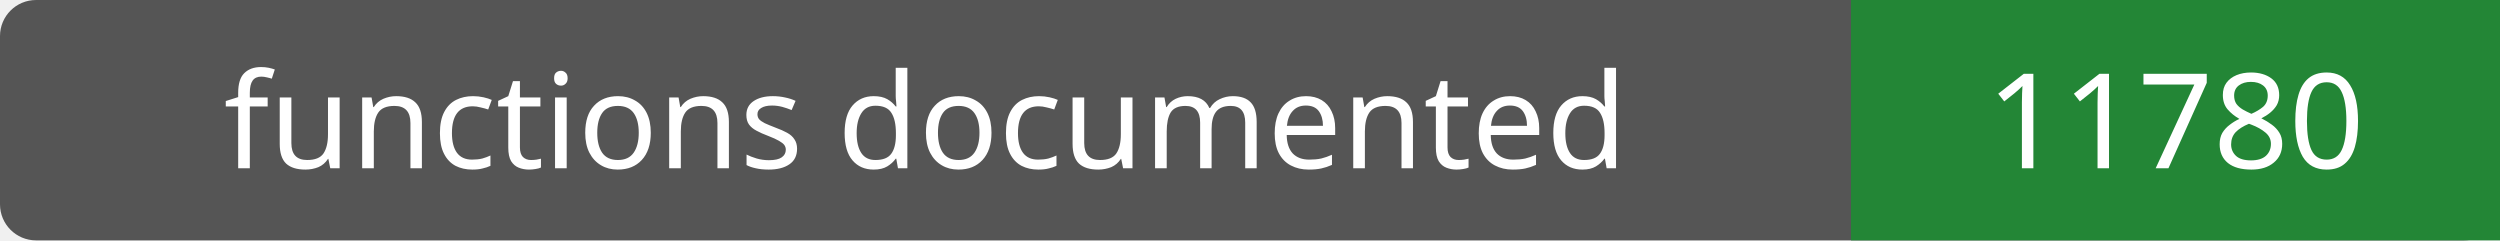
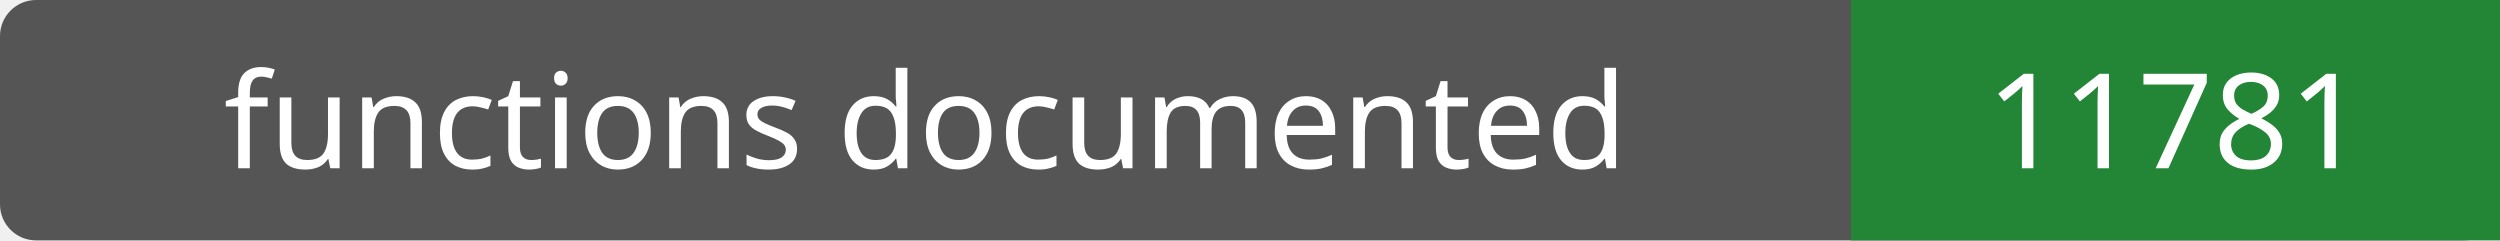
- <svg xmlns="http://www.w3.org/2000/svg" width="208" height="20" role="img" aria-label="functions documented: 11780">
+ <svg xmlns="http://www.w3.org/2000/svg" width="208" height="20" role="img" aria-label="functions documented: 11781">
  <rect width="208" height="20" rx="3" fill="#555" />
  <path fill="#238636" d="M154 0h54v20H154z" />
  <g fill="#fff" text-anchor="middle" font-family="Verdana,sans-serif" font-size="11">
    <text x="77.0" y="14">functions documented</text>
-     <text x="181.0" y="14">11780</text>
+     <text x="181.0" y="14">11781</text>
  </g>
</svg>
